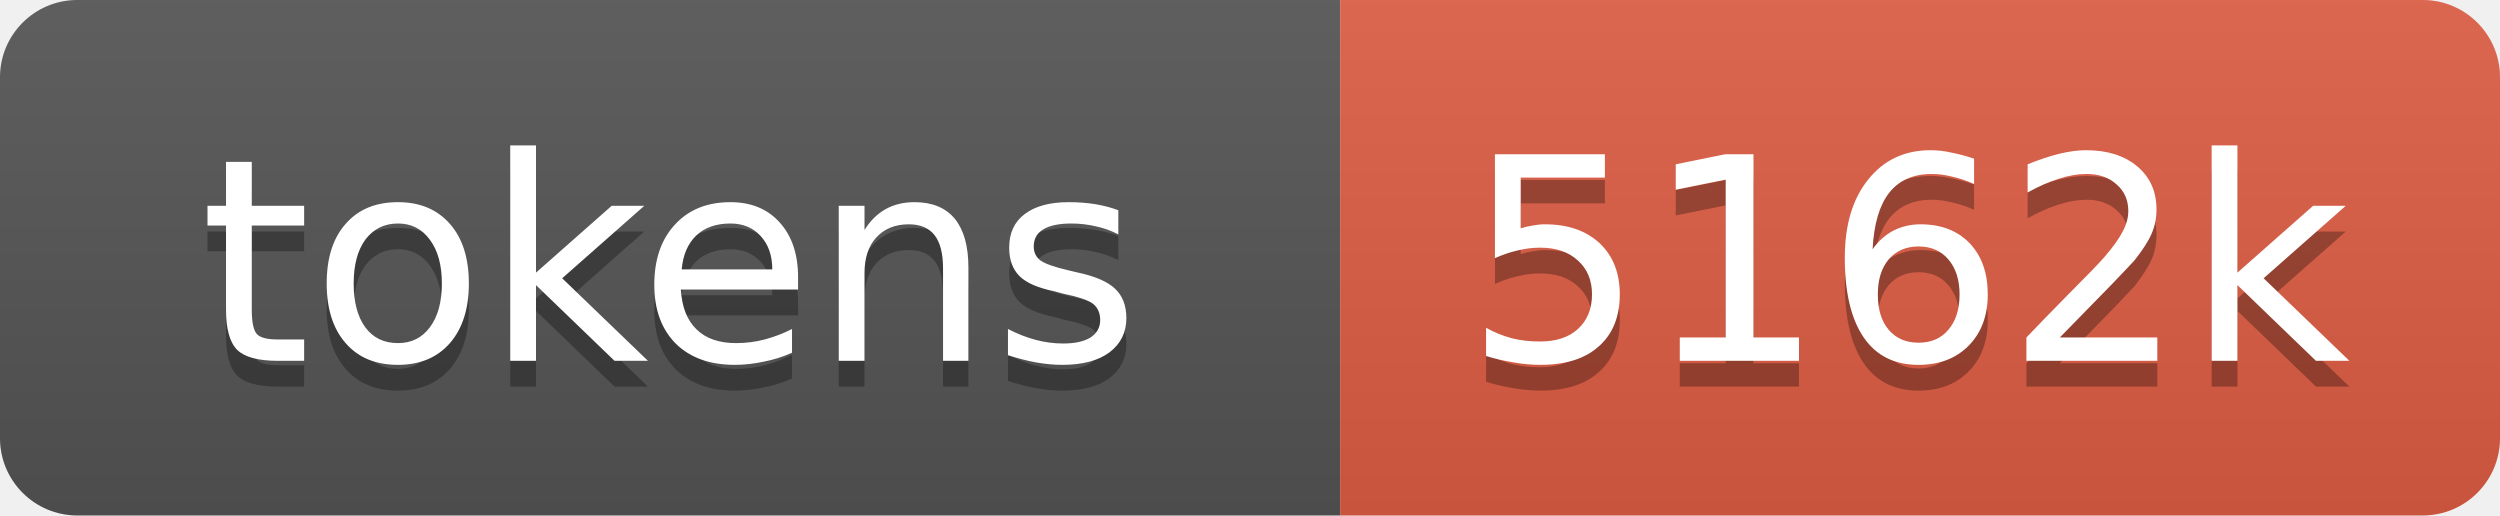
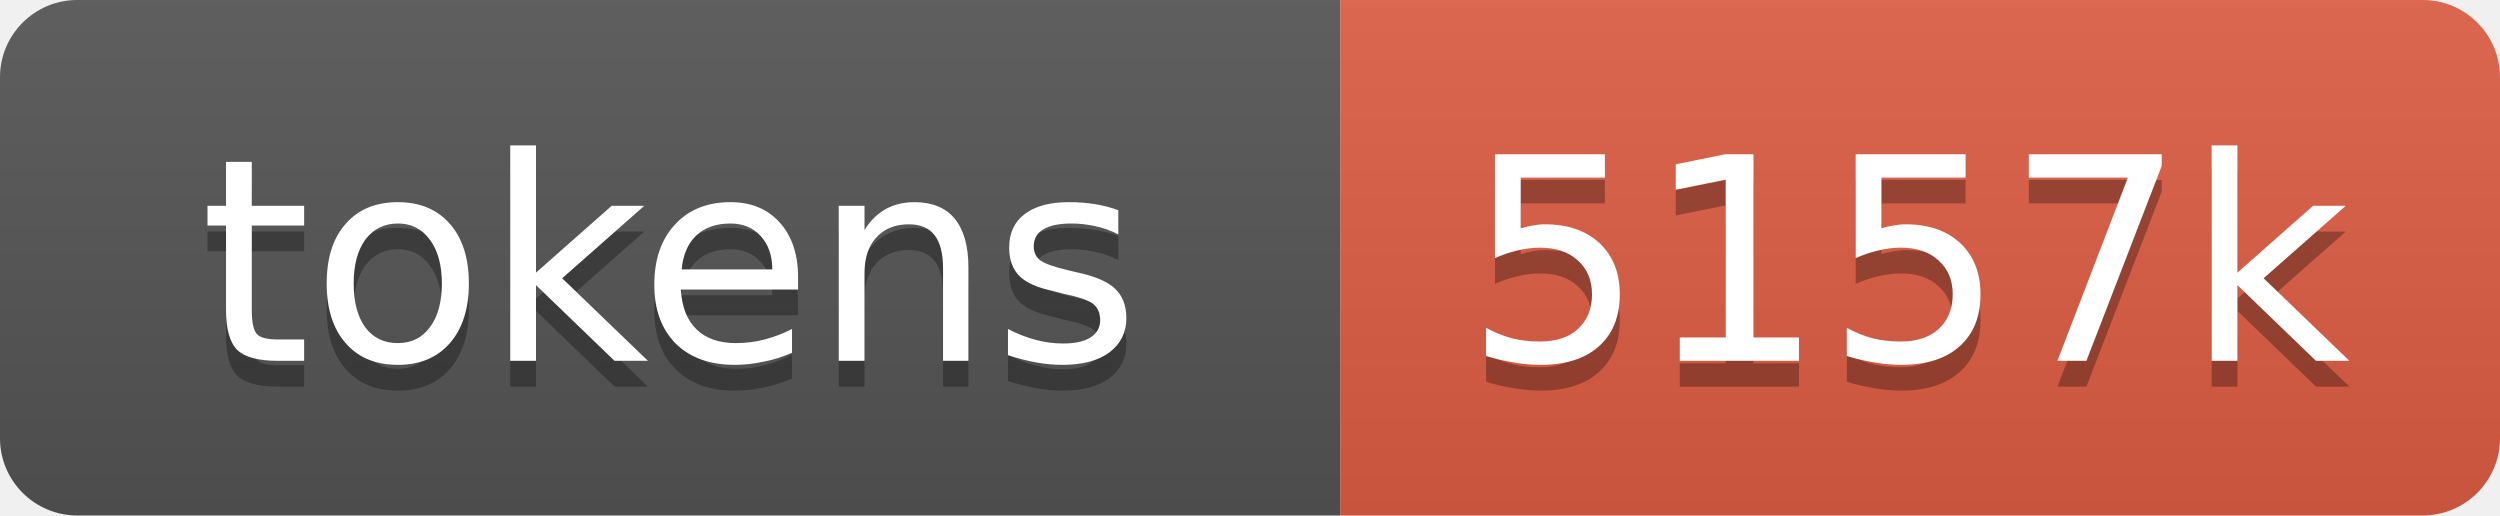
- <svg xmlns="http://www.w3.org/2000/svg" xmlns:xlink="http://www.w3.org/1999/xlink" width="97" height="20" role="img" aria-label="5162k tokens, 2581% of context window">
+ <svg xmlns="http://www.w3.org/2000/svg" xmlns:xlink="http://www.w3.org/1999/xlink" width="97" height="20" role="img" aria-label="5157k tokens, 2579% of context window">
  <linearGradient id="s" x2="0" y2="100%">
    <stop offset="0" stop-color="#bbb" stop-opacity=".1" />
    <stop offset="1" stop-opacity=".1" />
  </linearGradient>
  <clipPath id="r">
    <rect width="97" height="20" rx="3" fill="#fff" />
  </clipPath>
  <a xlink:href="https://github.com/qwibitai/nanoclaw/tree/main/repo-tokens">
    <g clip-path="url(#r)">
      <rect width="52" height="20" fill="#555" />
      <rect x="52" width="45" height="20" fill="#e05d44" />
      <rect width="97" height="20" fill="url(#s)" />
      <g fill="#fff" text-anchor="middle" font-family="Verdana,Geneva,DejaVu Sans,sans-serif" font-size="11">
        <text aria-hidden="true" x="26" y="15" fill="#010101" fill-opacity=".3">tokens</text>
        <text x="26" y="14">tokens</text>
-         <text aria-hidden="true" x="74" y="15" fill="#010101" fill-opacity=".3">5162k</text>
-         <text x="74" y="14">5162k</text>
+         <text aria-hidden="true" x="74" y="15" fill="#010101" fill-opacity=".3">5157k</text>
+         <text x="74" y="14">5157k</text>
      </g>
    </g>
  </a>
</svg>
